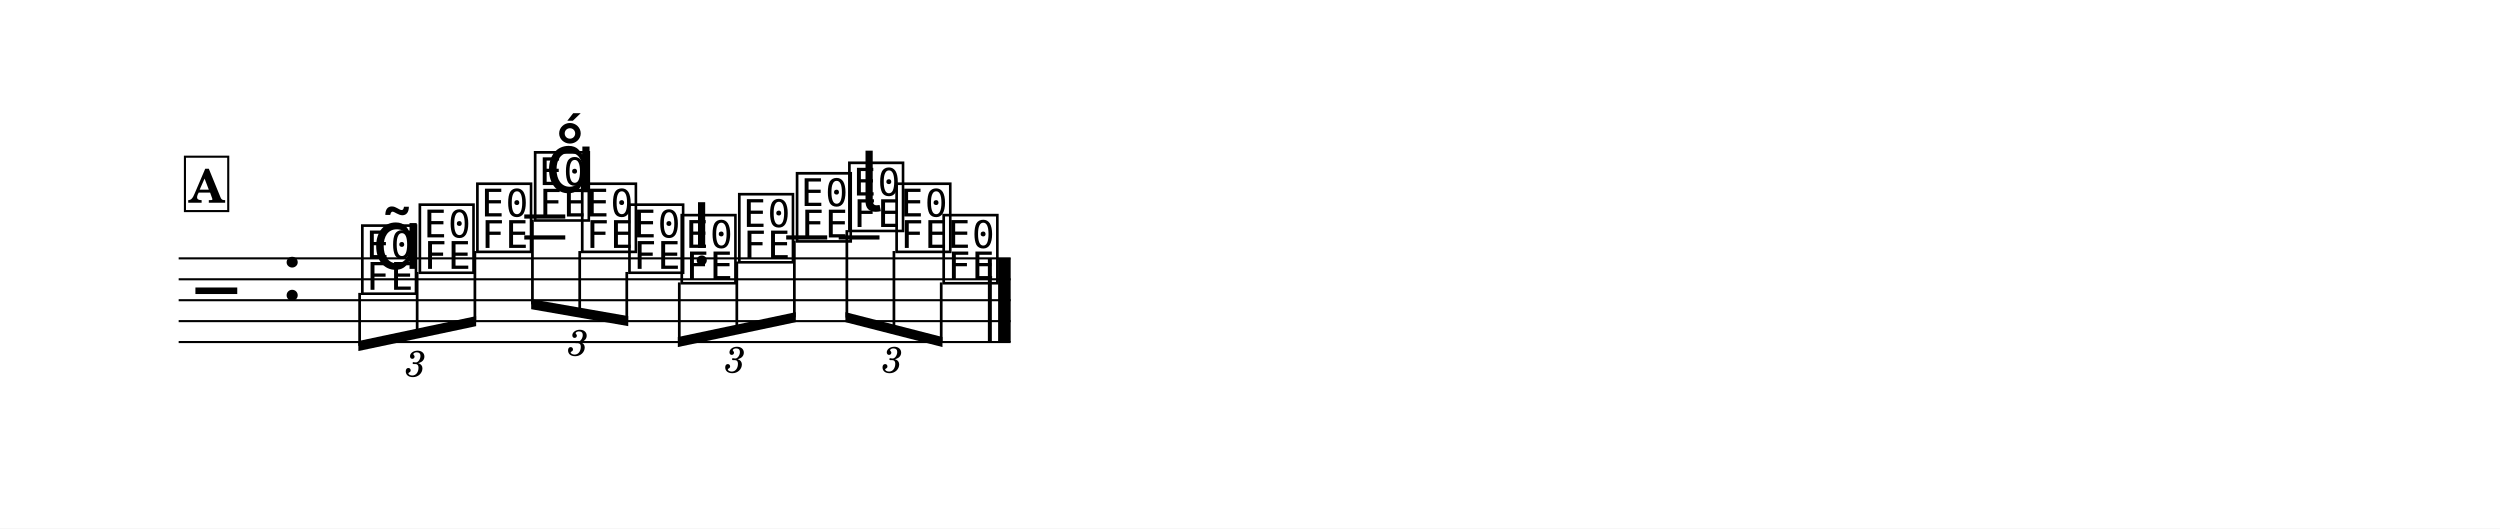
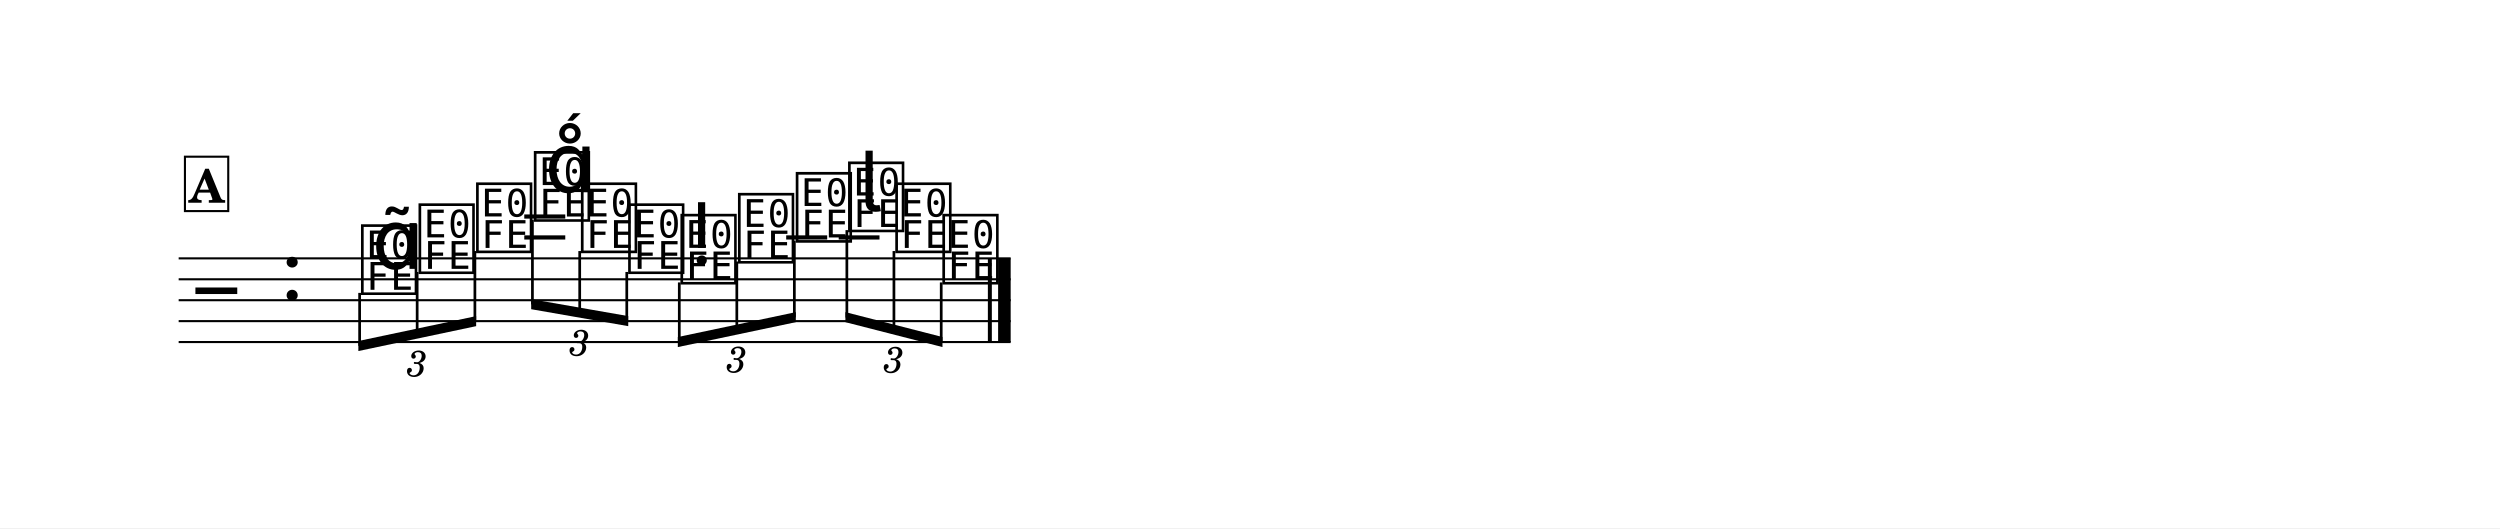
- <svg xmlns="http://www.w3.org/2000/svg" width="1195.0" height="252.6" viewBox="0 0 119.50 25.26" font-family="TeX Gyre Schola, serif">
+ <svg xmlns="http://www.w3.org/2000/svg" width="1195.0" height="252.4" viewBox="0 0 119.50 25.24" font-family="TeX Gyre Schola, serif">
  <style>
  @font-face { font-family: 'Emmentaler'; src: local('Emmentaler'); }
  .music { font-family: 'Emmentaler', serif; }
</style>
-   <rect x="0" y="0" width="119.50" height="25.26" fill="#FFFFFF" />
+   <rect x="0" y="0" width="119.50" height="25.24" fill="#FFFFFF" />
  <g transform="translate(8.54,0.00) scale(1,1)">
    <line x1="0.00" y1="12.35" x2="39.77" y2="12.35" stroke="#000000" stroke-width="0.100" />
    <line x1="0.00" y1="13.35" x2="39.77" y2="13.35" stroke="#000000" stroke-width="0.100" />
    <line x1="0.00" y1="14.35" x2="39.77" y2="14.35" stroke="#000000" stroke-width="0.100" />
    <line x1="0.00" y1="15.35" x2="39.77" y2="15.35" stroke="#000000" stroke-width="0.100" />
    <line x1="0.00" y1="16.35" x2="39.77" y2="16.35" stroke="#000000" stroke-width="0.100" />
    <text class="music" x="0.80" y="15.35" font-size="4.00" data-pos="308"></text>
    <text class="music" x="4.88" y="14.35" font-size="4.00" data-pos="277"></text>
    <line x1="16.52" y1="11.35" x2="18.48" y2="11.35" stroke="#000000" stroke-width="0.200" />
    <line x1="16.52" y1="10.35" x2="18.48" y2="10.35" stroke="#000000" stroke-width="0.200" />
    <line x1="29.04" y1="11.35" x2="31.00" y2="11.35" stroke="#000000" stroke-width="0.200" />
    <line x1="31.55" y1="11.35" x2="33.50" y2="11.35" stroke="#000000" stroke-width="0.200" />
    <text class="music" x="8.59" y="13.85" font-size="4.00" data-pos="358"></text>
    <text class="music" x="11.34" y="12.85" font-size="4.00" data-pos="371"></text>
    <text class="music" x="14.09" y="11.85" font-size="4.00" data-pos="374"></text>
    <text class="music" x="16.85" y="10.35" font-size="4.00" data-pos="392"></text>
    <text class="music" x="19.10" y="11.85" font-size="4.00" data-pos="403"></text>
    <text class="music" x="21.36" y="12.85" font-size="4.00" data-pos="406"></text>
    <text class="music" x="23.86" y="13.35" font-size="4.00" data-pos="428"></text>
    <text class="music" x="26.61" y="12.35" font-size="4.00" data-pos="438"></text>
    <text class="music" x="29.37" y="11.35" font-size="4.00" data-pos="441"></text>
    <text class="music" x="31.87" y="10.85" font-size="4.00" data-pos="459"></text>
    <text class="music" x="34.13" y="11.85" font-size="4.00" data-pos="470"></text>
    <text class="music" x="36.38" y="13.35" font-size="4.00" data-pos="473"></text>
    <rect x="38.68" y="12.35" width="0.19" height="4.00" data-pos="474" />
    <rect x="39.17" y="12.35" width="0.60" height="4.00" data-pos="474" />
    <polygon points="8.59,16.30 14.22,15.11 14.22,15.59 8.59,16.78" />
    <line x1="8.65" y1="14.00" x2="8.65" y2="16.53" stroke="#000000" stroke-width="0.130" />
    <line x1="11.40" y1="13.00" x2="11.40" y2="15.95" stroke="#000000" stroke-width="0.130" />
    <line x1="14.16" y1="12.00" x2="14.16" y2="15.36" stroke="#000000" stroke-width="0.130" />
    <polygon points="16.85,14.30 21.49,15.11 21.49,15.59 16.85,14.78" />
    <line x1="16.91" y1="10.50" x2="16.91" y2="14.55" stroke="#000000" stroke-width="0.130" />
    <line x1="19.17" y1="12.00" x2="19.17" y2="14.95" stroke="#000000" stroke-width="0.130" />
    <line x1="21.42" y1="13.00" x2="21.42" y2="15.34" stroke="#000000" stroke-width="0.130" />
    <polygon points="23.86,16.11 29.50,14.92 29.50,15.40 23.86,16.59" />
    <line x1="23.93" y1="13.50" x2="23.93" y2="16.34" stroke="#000000" stroke-width="0.130" />
    <line x1="26.68" y1="12.50" x2="26.68" y2="15.76" stroke="#000000" stroke-width="0.130" />
    <line x1="29.43" y1="11.50" x2="29.43" y2="15.17" stroke="#000000" stroke-width="0.130" />
    <polygon points="31.87,14.92 36.51,16.11 36.51,16.59 31.87,15.40" />
    <line x1="31.94" y1="11.00" x2="31.94" y2="15.18" stroke="#000000" stroke-width="0.130" />
    <line x1="34.19" y1="12.00" x2="34.19" y2="15.76" stroke="#000000" stroke-width="0.130" />
    <line x1="36.45" y1="13.50" x2="36.45" y2="16.33" stroke="#000000" stroke-width="0.130" />
    <text class="music" x="9.24" y="12.85" font-size="4.00" data-pos="361"></text>
    <text class="music" x="17.50" y="9.19" font-size="4.00" data-pos="395"></text>
    <text class="music" x="24.51" y="11.85" font-size="4.00" data-pos="430"></text>
    <text class="music" x="32.52" y="10.11" font-size="4.00" data-pos="461"></text>
-     <text x="11.34" y="17.29" font-size="1.75" font-style="italic" text-anchor="middle" dominant-baseline="central" data-pos="341">3</text>
-     <text x="19.10" y="16.29" font-size="1.75" font-style="italic" text-anchor="middle" dominant-baseline="central" data-pos="379">3</text>
-     <text x="26.61" y="17.10" font-size="1.75" font-style="italic" text-anchor="middle" dominant-baseline="central" data-pos="411">3</text>
-     <text x="34.13" y="17.10" font-size="1.75" font-style="italic" text-anchor="middle" dominant-baseline="central" data-pos="446">3</text>
+     <text x="11.40" y="17.28" font-size="1.75" font-style="italic" text-anchor="middle" dominant-baseline="central" data-pos="341">3</text>
+     <text x="19.17" y="16.29" font-size="1.75" font-style="italic" text-anchor="middle" dominant-baseline="central" data-pos="379">3</text>
+     <text x="26.68" y="17.09" font-size="1.75" font-style="italic" text-anchor="middle" dominant-baseline="central" data-pos="411">3</text>
+     <text x="34.19" y="17.10" font-size="1.75" font-style="italic" text-anchor="middle" dominant-baseline="central" data-pos="446">3</text>
    <rect x="0.30" y="7.49" width="2.07" height="2.60" fill="#FFFFFF" stroke="#000000" stroke-width="0.100" data-pos="323" />
    <text x="1.34" y="9.69" font-size="2.20" font-weight="bold" text-anchor="middle" data-pos="323">A</text>
  </g>
</svg>
